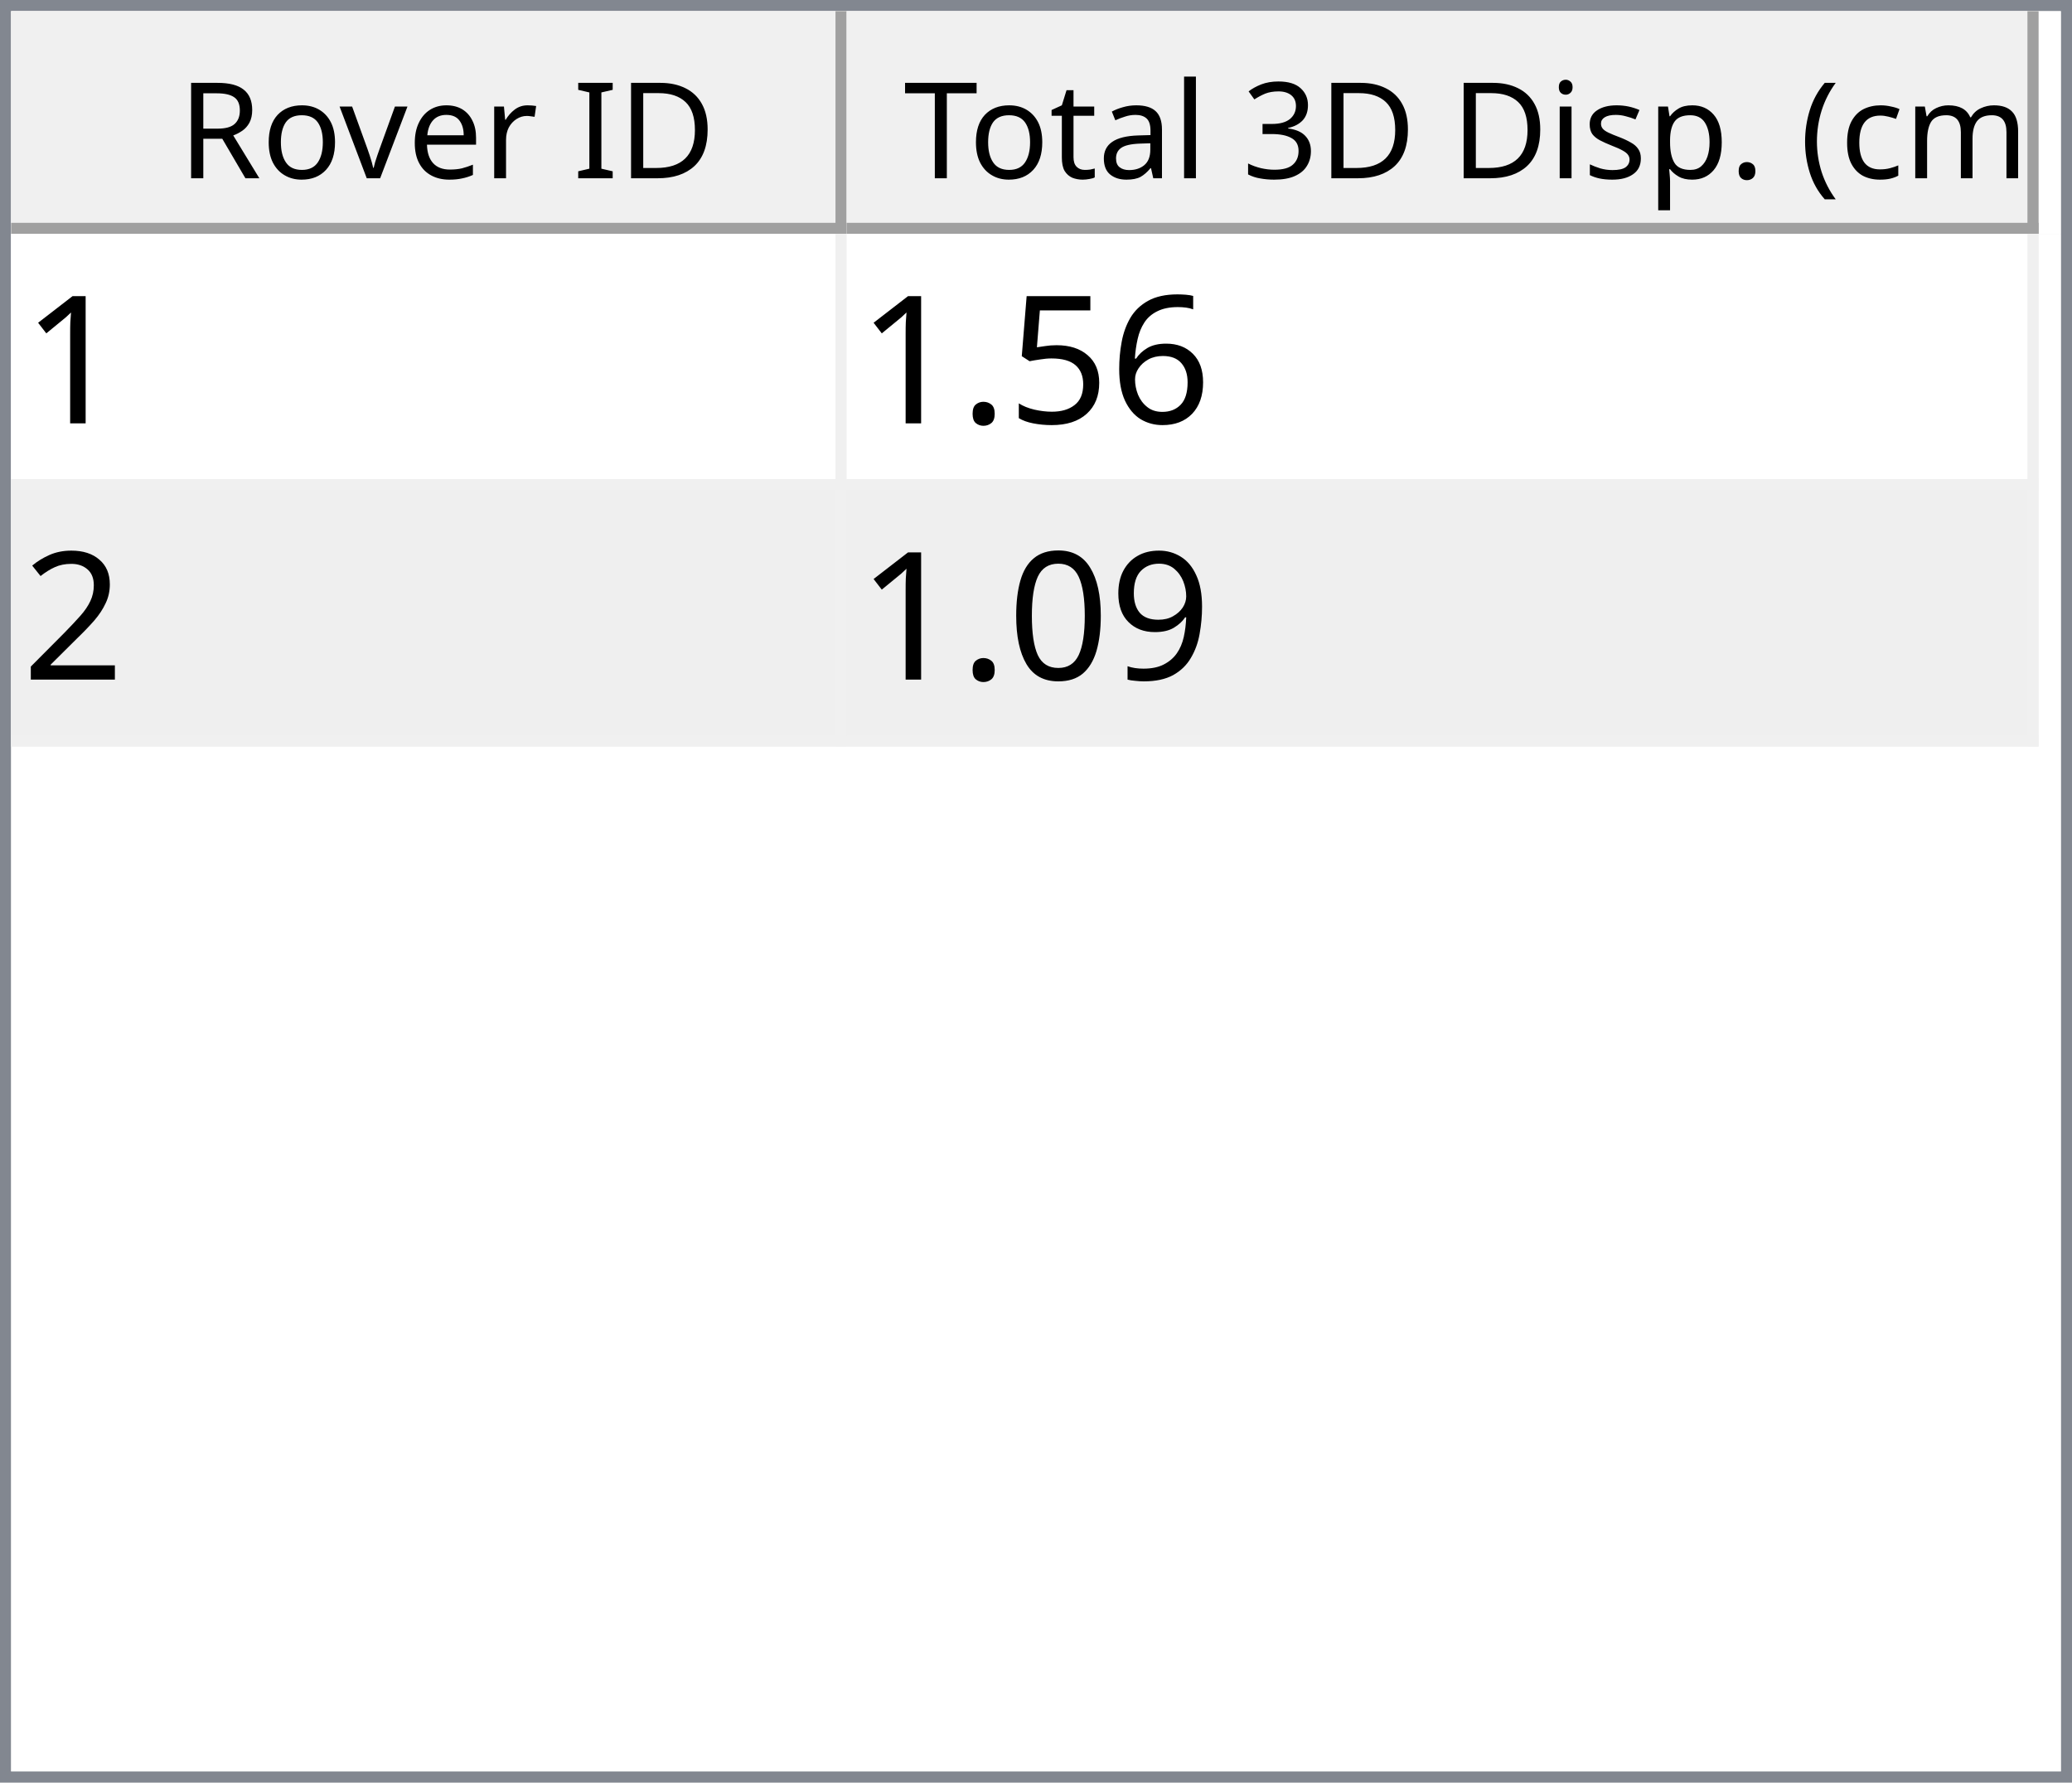
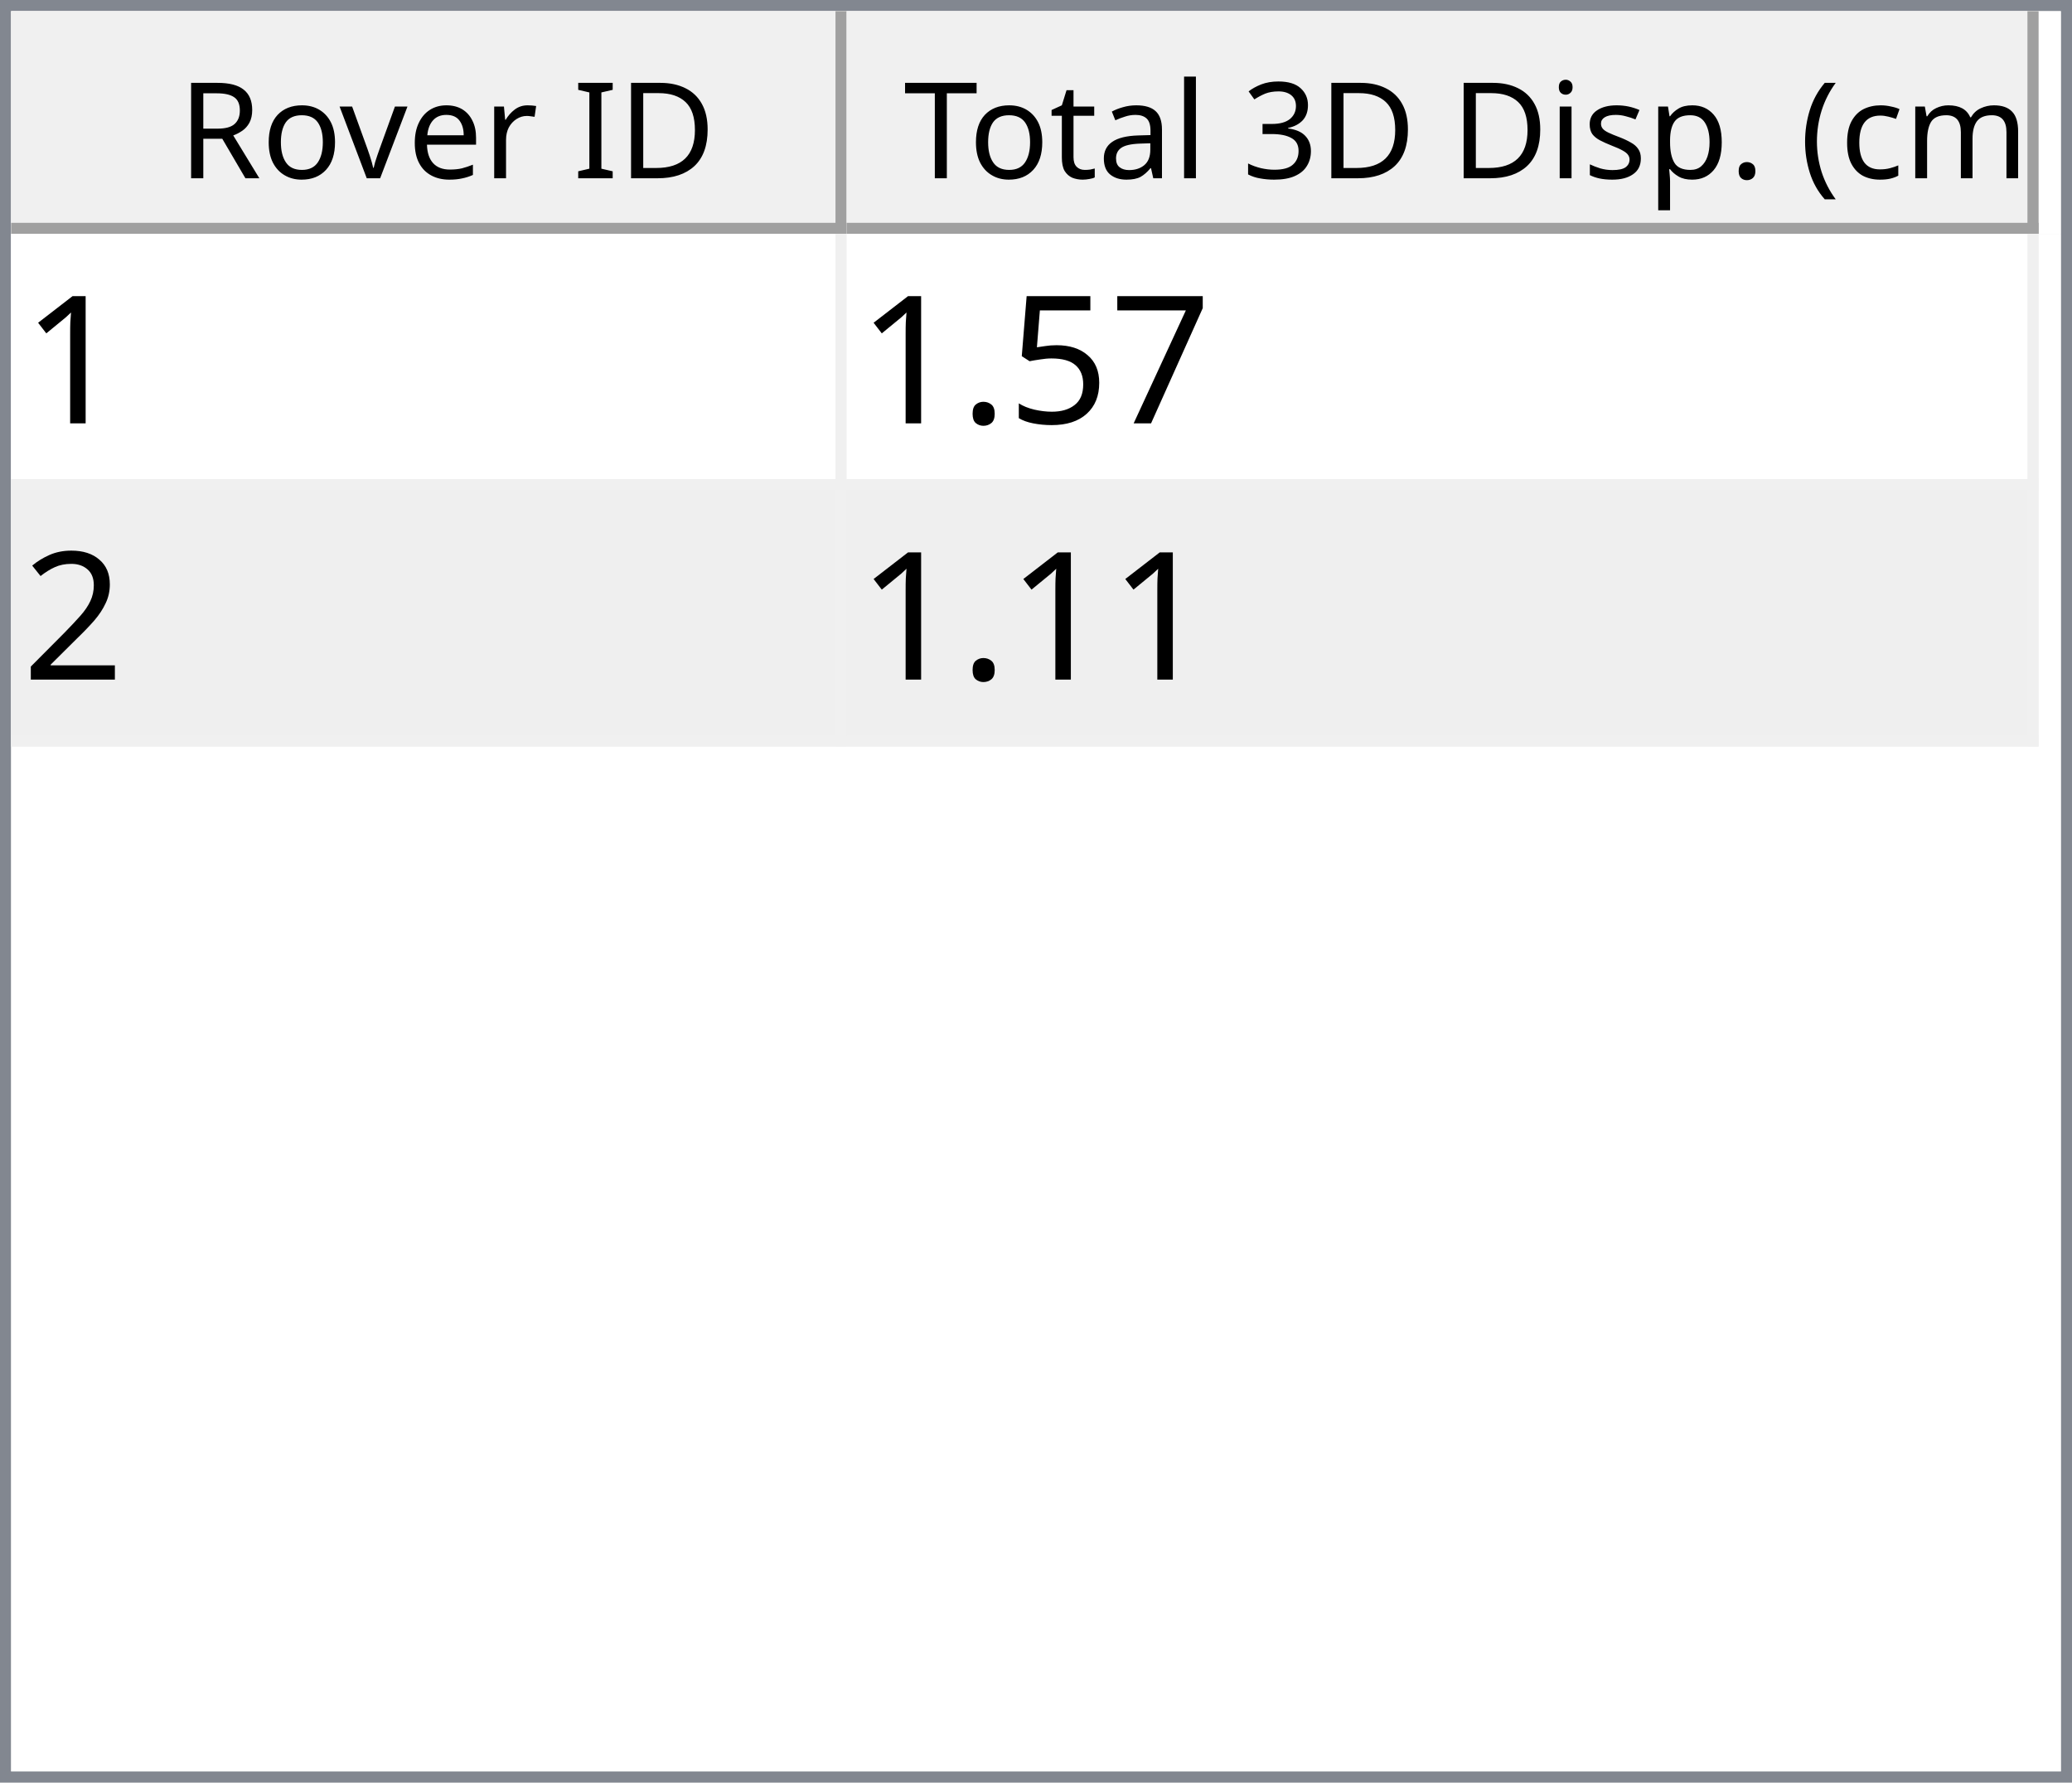
<svg xmlns="http://www.w3.org/2000/svg" style="fill-opacity:1; color-rendering:auto; color-interpolation:auto; text-rendering:auto; stroke:black; stroke-linecap:square; stroke-miterlimit:10; shape-rendering:auto; stroke-opacity:1; fill:black; stroke-dasharray:none; font-weight:normal; stroke-width:1; font-family:'Dialog'; font-style:normal; stroke-linejoin:miter; font-size:12px; stroke-dashoffset:0; image-rendering:auto;" width="186" height="160">
  <defs id="genericDefs" />
  <g>
    <defs id="defs1">
      <clipPath clipPathUnits="userSpaceOnUse" id="clipPath1">
        <path d="M0 0 L186 0 L186 160 L0 160 L0 0 Z" />
      </clipPath>
      <clipPath clipPathUnits="userSpaceOnUse" id="clipPath2">
        <path d="M0 0 L0 160 L186 160 L186 0 Z" />
      </clipPath>
      <clipPath clipPathUnits="userSpaceOnUse" id="clipPath3">
        <path d="M0 0 L0 20 L184 20 L184 0 Z" />
      </clipPath>
      <clipPath clipPathUnits="userSpaceOnUse" id="clipPath4">
        <path d="M0 0 L0 20 L75 20 L75 0 Z" />
      </clipPath>
      <clipPath clipPathUnits="userSpaceOnUse" id="clipPath5">
        <path d="M1 1 L1 19 L74 19 L74 1 Z" />
      </clipPath>
      <clipPath clipPathUnits="userSpaceOnUse" id="clipPath6">
        <path d="M0 0 L0 18 L73 18 L73 0 Z" />
      </clipPath>
      <clipPath clipPathUnits="userSpaceOnUse" id="clipPath7">
        <path d="M-0.5 -0.5 L-0.5 19.5 L74.5 19.5 L74.5 -0.5 Z" />
      </clipPath>
      <clipPath clipPathUnits="userSpaceOnUse" id="clipPath8">
        <path d="M0 0 L0 20 L107 20 L107 0 Z" />
      </clipPath>
      <clipPath clipPathUnits="userSpaceOnUse" id="clipPath9">
        <path d="M1 1 L1 19 L106 19 L106 1 Z" />
      </clipPath>
      <clipPath clipPathUnits="userSpaceOnUse" id="clipPath10">
        <path d="M0 0 L0 18 L105 18 L105 0 Z" />
      </clipPath>
      <clipPath clipPathUnits="userSpaceOnUse" id="clipPath11">
        <path d="M-0.5 -0.5 L-0.5 19.5 L106.5 19.5 L106.5 -0.5 Z" />
      </clipPath>
      <clipPath clipPathUnits="userSpaceOnUse" id="clipPath12">
        <path d="M0 0 L0 138 L184 138 L184 0 Z" />
      </clipPath>
      <clipPath clipPathUnits="userSpaceOnUse" id="clipPath13">
        <path d="M0 0 L0 46 L182 46 L182 0 Z" />
      </clipPath>
      <clipPath clipPathUnits="userSpaceOnUse" id="clipPath14">
        <path d="M-0.5 -0.5 L-0.5 45.5 L181.5 45.5 L181.5 -0.5 Z" />
      </clipPath>
      <clipPath clipPathUnits="userSpaceOnUse" id="clipPath15">
        <path d="M0 0 L0 22 L74 22 L74 0 Z" />
      </clipPath>
      <clipPath clipPathUnits="userSpaceOnUse" id="clipPath16">
        <path d="M0 0 L0 22 L106 22 L106 0 Z" />
      </clipPath>
      <font horiz-adv-x="64.551" id="font1">
        <font-face ascent="107.91" descent="25.098" units-per-em="100" style="font-style:normal; font-family:Segoe UI; font-weight:normal;" />
        <missing-glyph horiz-adv-x="64.551" d="M8.109 0 L8.109 68.266 L56.453 68.266 L56.453 0 L8.109 0 ZM15.328 7.234 L49.219 7.234 L49.219 61.031 L15.328 61.031 L15.328 7.234 Z" />
        <glyph unicode="D" horiz-adv-x="70.117" d="M9.188 0 L9.188 70.016 L28.516 70.016 Q65.531 70.016 65.531 35.891 Q65.531 19.672 55.25 9.836 Q44.969 0 27.734 0 L9.188 0 ZM17.391 62.594 L17.391 7.422 L27.828 7.422 Q41.609 7.422 49.273 14.797 Q56.938 22.172 56.938 35.688 Q56.938 62.594 28.328 62.594 L17.391 62.594 Z" />
        <glyph unicode="I" horiz-adv-x="26.611" d="M17.391 0 L9.188 0 L9.188 70.016 L17.391 70.016 L17.391 0 Z" />
        <glyph unicode=" " horiz-adv-x="27.393" d="" />
        <glyph unicode="r" horiz-adv-x="34.766" d="M34.188 41.891 Q32.078 43.5 28.125 43.5 Q23 43.5 19.555 38.672 Q16.109 33.844 16.109 25.484 L16.109 0 L8.109 0 L8.109 50 L16.109 50 L16.109 39.703 L16.312 39.703 Q18.016 44.969 21.531 47.922 Q25.047 50.875 29.391 50.875 Q32.516 50.875 34.188 50.203 L34.188 41.891 Z" />
        <glyph unicode="e" horiz-adv-x="52.295" d="M48.297 23 L12.984 23 Q13.188 14.656 17.484 10.109 Q21.781 5.562 29.297 5.562 Q37.75 5.562 44.828 11.141 L44.828 3.609 Q38.234 -1.172 27.391 -1.172 Q16.797 -1.172 10.742 5.641 Q4.688 12.453 4.688 24.812 Q4.688 36.469 11.305 43.82 Q17.922 51.172 27.734 51.172 Q37.547 51.172 42.922 44.828 Q48.297 38.484 48.297 27.203 L48.297 23 ZM40.094 29.781 Q40.047 36.719 36.75 40.578 Q33.453 44.438 27.594 44.438 Q21.922 44.438 17.969 40.383 Q14.016 36.328 13.094 29.781 L40.094 29.781 Z" />
        <glyph unicode="v" horiz-adv-x="47.9" d="M47.406 50 L27.484 0 L19.625 0 L0.688 50 L9.469 50 L22.172 13.672 Q23.578 9.672 23.922 6.688 L24.125 6.688 Q24.609 10.453 25.688 13.484 L38.969 50 L47.406 50 Z" />
        <glyph unicode="o" horiz-adv-x="58.594" d="M29 -1.172 Q17.922 -1.172 11.305 5.836 Q4.688 12.844 4.688 24.422 Q4.688 37.016 11.57 44.094 Q18.453 51.172 30.172 51.172 Q41.359 51.172 47.633 44.289 Q53.906 37.406 53.906 25.203 Q53.906 13.234 47.141 6.031 Q40.375 -1.172 29 -1.172 ZM29.594 44.438 Q21.875 44.438 17.383 39.188 Q12.891 33.938 12.891 24.703 Q12.891 15.828 17.43 10.695 Q21.969 5.562 29.594 5.562 Q37.359 5.562 41.531 10.594 Q45.703 15.625 45.703 24.906 Q45.703 34.281 41.531 39.359 Q37.359 44.438 29.594 44.438 Z" />
        <glyph unicode="R" horiz-adv-x="59.814" d="M59.375 0 L49.609 0 L37.891 19.625 Q36.281 22.359 34.766 24.289 Q33.25 26.219 31.664 27.438 Q30.078 28.656 28.25 29.219 Q26.422 29.781 24.125 29.781 L17.391 29.781 L17.391 0 L9.188 0 L9.188 70.016 L30.078 70.016 Q34.672 70.016 38.555 68.867 Q42.438 67.719 45.289 65.375 Q48.141 63.031 49.758 59.547 Q51.375 56.062 51.375 51.375 Q51.375 47.703 50.273 44.656 Q49.172 41.609 47.148 39.211 Q45.125 36.812 42.266 35.133 Q39.406 33.453 35.844 32.516 L35.844 32.328 Q37.594 31.547 38.891 30.547 Q40.188 29.547 41.359 28.18 Q42.531 26.812 43.68 25.078 Q44.828 23.344 46.234 21.047 L59.375 0 ZM17.391 62.594 L17.391 37.203 L28.516 37.203 Q31.594 37.203 34.203 38.133 Q36.812 39.062 38.719 40.797 Q40.625 42.531 41.703 45.047 Q42.781 47.562 42.781 50.688 Q42.781 56.297 39.141 59.445 Q35.5 62.594 28.609 62.594 L17.391 62.594 Z" />
        <glyph unicode=")" horiz-adv-x="30.176" d="M8.297 -15.922 L1.172 -15.922 Q16.406 2.344 16.406 26.812 Q16.406 51.469 1.078 70.016 L8.297 70.016 Q23.531 52.156 23.531 26.703 Q23.531 1.375 8.297 -15.922 Z" />
        <glyph unicode="m" horiz-adv-x="86.133" d="M79.109 0 L71.094 0 L71.094 28.719 Q71.094 37.016 68.531 40.727 Q65.969 44.438 59.906 44.438 Q54.781 44.438 51.195 39.75 Q47.609 35.062 47.609 28.516 L47.609 0 L39.594 0 L39.594 29.688 Q39.594 44.438 28.219 44.438 Q22.953 44.438 19.531 40.016 Q16.109 35.594 16.109 28.516 L16.109 0 L8.109 0 L8.109 50 L16.109 50 L16.109 42.094 L16.312 42.094 Q21.625 51.172 31.844 51.172 Q36.969 51.172 40.773 48.312 Q44.578 45.453 46 40.828 Q51.562 51.172 62.594 51.172 Q79.109 51.172 79.109 30.812 L79.109 0 Z" />
        <glyph unicode="c" horiz-adv-x="46.191" d="M42.188 2.297 Q36.422 -1.172 28.516 -1.172 Q17.828 -1.172 11.258 5.789 Q4.688 12.75 4.688 23.828 Q4.688 36.188 11.766 43.68 Q18.844 51.172 30.672 51.172 Q37.25 51.172 42.281 48.734 L42.281 40.531 Q36.719 44.438 30.375 44.438 Q22.703 44.438 17.797 38.945 Q12.891 33.453 12.891 24.516 Q12.891 15.719 17.508 10.641 Q22.125 5.562 29.891 5.562 Q36.422 5.562 42.188 9.906 L42.188 2.297 Z" />
        <glyph unicode="(" horiz-adv-x="30.176" d="M29.109 -15.922 L21.969 -15.922 Q6.844 1.375 6.844 26.703 Q6.844 52.156 21.969 70.016 L29.203 70.016 Q13.875 51.469 13.875 26.812 Q13.875 2.344 29.109 -15.922 Z" />
        <glyph unicode="." horiz-adv-x="21.68" d="M10.891 -1.078 Q8.641 -1.078 7.055 0.539 Q5.469 2.156 5.469 4.391 Q5.469 6.641 7.055 8.273 Q8.641 9.906 10.891 9.906 Q13.188 9.906 14.797 8.273 Q16.406 6.641 16.406 4.391 Q16.406 2.156 14.797 0.539 Q13.188 -1.078 10.891 -1.078 Z" />
        <glyph unicode="p" horiz-adv-x="58.789" d="M16.312 7.234 L16.109 7.234 L16.109 -23 L8.109 -23 L8.109 50 L16.109 50 L16.109 41.219 L16.312 41.219 Q22.219 51.172 33.594 51.172 Q43.266 51.172 48.688 44.461 Q54.109 37.75 54.109 26.469 Q54.109 13.922 48 6.375 Q41.891 -1.172 31.297 -1.172 Q21.578 -1.172 16.312 7.234 ZM16.109 27.391 L16.109 20.406 Q16.109 14.203 20.141 9.883 Q24.172 5.562 30.375 5.562 Q37.641 5.562 41.773 11.133 Q45.906 16.703 45.906 26.609 Q45.906 34.969 42.047 39.703 Q38.188 44.438 31.594 44.438 Q24.609 44.438 20.359 39.578 Q16.109 34.719 16.109 27.391 Z" />
        <glyph unicode="s" horiz-adv-x="42.432" d="M5.078 1.812 L5.078 10.406 Q11.625 5.562 19.484 5.562 Q30.031 5.562 30.031 12.594 Q30.031 14.594 29.125 15.992 Q28.219 17.391 26.68 18.461 Q25.141 19.531 23.07 20.383 Q21 21.234 18.609 22.172 Q15.281 23.484 12.766 24.828 Q10.25 26.172 8.57 27.859 Q6.891 29.547 6.031 31.695 Q5.172 33.844 5.172 36.719 Q5.172 40.234 6.789 42.945 Q8.406 45.656 11.086 47.484 Q13.766 49.312 17.211 50.242 Q20.656 51.172 24.312 51.172 Q30.812 51.172 35.938 48.922 L35.938 40.828 Q30.422 44.438 23.25 44.438 Q21 44.438 19.195 43.922 Q17.391 43.406 16.094 42.477 Q14.797 41.547 14.086 40.258 Q13.375 38.969 13.375 37.406 Q13.375 35.453 14.086 34.133 Q14.797 32.812 16.164 31.789 Q17.531 30.766 19.484 29.938 Q21.438 29.109 23.922 28.125 Q27.25 26.859 29.883 25.516 Q32.516 24.172 34.375 22.484 Q36.234 20.797 37.234 18.602 Q38.234 16.406 38.234 13.375 Q38.234 9.672 36.602 6.938 Q34.969 4.203 32.234 2.398 Q29.5 0.594 25.93 -0.289 Q22.359 -1.172 18.453 -1.172 Q10.75 -1.172 5.078 1.812 Z" />
        <glyph unicode="i" horiz-adv-x="24.219" d="M12.203 62.703 Q10.062 62.703 8.547 64.164 Q7.031 65.625 7.031 67.875 Q7.031 70.125 8.547 71.609 Q10.062 73.094 12.203 73.094 Q14.406 73.094 15.945 71.609 Q17.484 70.125 17.484 67.875 Q17.484 65.719 15.945 64.211 Q14.406 62.703 12.203 62.703 ZM16.109 0 L8.109 0 L8.109 50 L16.109 50 L16.109 0 Z" />
        <glyph unicode="3" horiz-adv-x="53.906" d="M46.531 19.828 Q46.531 15.094 44.75 11.211 Q42.969 7.328 39.719 4.57 Q36.469 1.812 31.93 0.297 Q27.391 -1.219 21.922 -1.219 Q11.922 -1.219 6 2.594 L6 11.188 Q13.094 5.609 22.219 5.609 Q25.875 5.609 28.828 6.539 Q31.781 7.469 33.906 9.227 Q36.031 10.984 37.18 13.477 Q38.328 15.969 38.328 19.094 Q38.328 32.812 18.797 32.812 L12.984 32.812 L12.984 39.594 L18.5 39.594 Q35.797 39.594 35.797 52.484 Q35.797 64.406 22.609 64.406 Q15.188 64.406 8.688 59.422 L8.688 67.188 Q15.375 71.188 24.609 71.188 Q29 71.188 32.57 69.969 Q36.141 68.75 38.68 66.555 Q41.219 64.359 42.609 61.281 Q44 58.203 44 54.5 Q44 40.672 30.031 36.719 L30.031 36.531 Q33.594 36.141 36.625 34.797 Q39.656 33.453 41.852 31.305 Q44.047 29.156 45.289 26.25 Q46.531 23.344 46.531 19.828 Z" />
        <glyph unicode="l" horiz-adv-x="24.219" d="M16.109 0 L8.109 0 L8.109 74.031 L16.109 74.031 L16.109 0 Z" />
        <glyph unicode="a" horiz-adv-x="50.879" d="M43.891 0 L35.891 0 L35.891 7.812 L35.688 7.812 Q30.469 -1.172 20.312 -1.172 Q12.844 -1.172 8.617 2.781 Q4.391 6.734 4.391 13.281 Q4.391 27.297 20.906 29.594 L35.891 31.688 Q35.891 44.438 25.594 44.438 Q16.547 44.438 9.281 38.281 L9.281 46.484 Q16.656 51.172 26.266 51.172 Q43.891 51.172 43.891 32.516 L43.891 0 ZM35.891 25.297 L23.828 23.641 Q18.266 22.859 15.43 20.875 Q12.594 18.891 12.594 13.875 Q12.594 10.203 15.211 7.883 Q17.828 5.562 22.172 5.562 Q28.125 5.562 32.008 9.742 Q35.891 13.922 35.891 20.312 L35.891 25.297 Z" />
        <glyph unicode="t" horiz-adv-x="33.887" d="M31.297 0.484 Q28.469 -1.078 23.828 -1.078 Q10.688 -1.078 10.688 13.578 L10.688 43.172 L2.094 43.172 L2.094 50 L10.688 50 L10.688 62.203 L18.703 64.797 L18.703 50 L31.297 50 L31.297 43.172 L18.703 43.172 L18.703 14.984 Q18.703 9.969 20.414 7.82 Q22.125 5.672 26.078 5.672 Q29.109 5.672 31.297 7.328 L31.297 0.484 Z" />
        <glyph unicode="T" horiz-adv-x="52.393" d="M50.594 62.594 L30.375 62.594 L30.375 0 L22.172 0 L22.172 62.594 L2 62.594 L2 70.016 L50.594 70.016 L50.594 62.594 Z" />
      </font>
      <font horiz-adv-x="75.0" id="font2">
        <font-face ascent="100.537" descent="21.973" units-per-em="100" style="font-style:normal; font-family:sans-serif; font-weight:normal;" />
        <missing-glyph horiz-adv-x="75.0" d="M12.5 0 L12.5 62.5 L62.5 62.5 L62.5 0 L12.5 0 ZM14.062 1.562 L60.938 1.562 L60.938 60.938 L14.062 60.938 L14.062 1.562 Z" />
        <glyph unicode="1" horiz-adv-x="55.615" d="M37.25 0 L28.469 0 L28.469 56 Q25.297 52.984 20.141 49.953 Q14.984 46.922 10.891 45.406 L10.891 53.906 Q18.266 57.375 23.781 62.305 Q29.297 67.234 31.594 71.875 L37.25 71.875 L37.25 0 Z" />
-         <glyph unicode="6" horiz-adv-x="55.615" d="M49.75 54.047 L41.016 53.375 Q39.844 58.547 37.703 60.891 Q34.125 64.656 28.906 64.656 Q24.703 64.656 21.531 62.312 Q17.391 59.281 14.992 53.469 Q12.594 47.656 12.5 36.922 Q15.672 41.75 20.266 44.094 Q24.859 46.438 29.891 46.438 Q38.672 46.438 44.852 39.969 Q51.031 33.5 51.031 23.25 Q51.031 16.5 48.125 10.719 Q45.219 4.938 40.141 1.859 Q35.062 -1.219 28.609 -1.219 Q17.625 -1.219 10.695 6.859 Q3.766 14.938 3.766 33.5 Q3.766 54.25 11.422 63.672 Q18.109 71.875 29.438 71.875 Q37.891 71.875 43.289 67.141 Q48.688 62.406 49.75 54.047 ZM13.875 23.188 Q13.875 18.656 15.797 14.508 Q17.719 10.359 21.188 8.18 Q24.656 6 28.469 6 Q34.031 6 38.039 10.492 Q42.047 14.984 42.047 22.703 Q42.047 30.125 38.086 34.398 Q34.125 38.672 28.125 38.672 Q22.172 38.672 18.023 34.398 Q13.875 30.125 13.875 23.188 Z" />
+         <glyph unicode="7" horiz-adv-x="55.615" d="M4.734 62.203 L4.734 70.656 L51.078 70.656 L51.078 63.812 Q44.234 56.547 37.523 44.484 Q30.812 32.422 27.156 19.672 Q24.516 10.688 23.781 0 L14.75 0 Q14.891 8.453 18.062 20.414 Q21.234 32.375 27.172 43.484 Q33.109 54.594 39.797 62.203 L4.734 62.203 Z" />
        <glyph unicode="5" horiz-adv-x="55.615" d="M4.156 18.75 L13.375 19.531 Q14.406 12.797 18.141 9.398 Q21.875 6 27.156 6 Q33.5 6 37.891 10.789 Q42.281 15.578 42.281 23.484 Q42.281 31 38.062 35.352 Q33.844 39.703 27 39.703 Q22.75 39.703 19.336 37.773 Q15.922 35.844 13.969 32.766 L5.719 33.844 L12.641 70.609 L48.25 70.609 L48.25 62.203 L19.672 62.203 L15.828 42.969 Q22.266 47.469 29.344 47.469 Q38.719 47.469 45.164 40.969 Q51.609 34.469 51.609 24.266 Q51.609 14.547 45.953 7.469 Q39.062 -1.219 27.156 -1.219 Q17.391 -1.219 11.211 4.25 Q5.031 9.719 4.156 18.75 Z" />
        <glyph unicode="." horiz-adv-x="27.783" d="M9.078 0 L9.078 10.016 L19.094 10.016 L19.094 0 L9.078 0 Z" />
        <glyph unicode="2" horiz-adv-x="55.615" d="M50.344 8.453 L50.344 0 L3.031 0 Q2.938 3.172 4.047 6.109 Q5.859 10.938 9.836 15.625 Q13.812 20.312 21.344 26.469 Q33.016 36.031 37.117 41.625 Q41.219 47.219 41.219 52.203 Q41.219 57.422 37.477 61.008 Q33.734 64.594 27.734 64.594 Q21.391 64.594 17.578 60.789 Q13.766 56.984 13.719 50.25 L4.688 51.172 Q5.609 61.281 11.664 66.578 Q17.719 71.875 27.938 71.875 Q38.234 71.875 44.242 66.164 Q50.25 60.453 50.25 52 Q50.25 47.703 48.492 43.555 Q46.734 39.406 42.656 34.812 Q38.578 30.219 29.109 22.219 Q21.188 15.578 18.945 13.211 Q16.703 10.844 15.234 8.453 L50.344 8.453 Z" />
-         <glyph unicode="9" horiz-adv-x="55.615" d="M5.469 16.547 L13.922 17.328 Q14.984 11.375 18.016 8.688 Q21.047 6 25.781 6 Q29.828 6 32.883 7.859 Q35.938 9.719 37.891 12.82 Q39.844 15.922 41.164 21.195 Q42.484 26.469 42.484 31.938 Q42.484 32.516 42.438 33.688 Q39.797 29.5 35.234 26.883 Q30.672 24.266 25.344 24.266 Q16.453 24.266 10.305 30.711 Q4.156 37.156 4.156 47.703 Q4.156 58.594 10.578 65.234 Q17 71.875 26.656 71.875 Q33.641 71.875 39.43 68.117 Q45.219 64.359 48.219 57.398 Q51.219 50.438 51.219 37.25 Q51.219 23.531 48.242 15.406 Q45.266 7.281 39.383 3.031 Q33.5 -1.219 25.594 -1.219 Q17.188 -1.219 11.867 3.445 Q6.547 8.109 5.469 16.547 ZM41.453 48.141 Q41.453 55.719 37.43 60.156 Q33.406 64.594 27.734 64.594 Q21.875 64.594 17.531 59.812 Q13.188 55.031 13.188 47.406 Q13.188 40.578 17.312 36.305 Q21.438 32.031 27.484 32.031 Q33.594 32.031 37.523 36.305 Q41.453 40.578 41.453 48.141 Z" />
-         <glyph unicode="0" horiz-adv-x="55.615" d="M4.156 35.297 Q4.156 48 6.766 55.742 Q9.375 63.484 14.523 67.68 Q19.672 71.875 27.484 71.875 Q33.25 71.875 37.594 69.555 Q41.938 67.234 44.773 62.867 Q47.609 58.5 49.219 52.227 Q50.828 45.953 50.828 35.297 Q50.828 22.703 48.242 14.969 Q45.656 7.234 40.508 3.008 Q35.359 -1.219 27.484 -1.219 Q17.141 -1.219 11.234 6.203 Q4.156 15.141 4.156 35.297 ZM13.188 35.297 Q13.188 17.672 17.312 11.836 Q21.438 6 27.484 6 Q33.547 6 37.672 11.859 Q41.797 17.719 41.797 35.297 Q41.797 52.984 37.672 58.789 Q33.547 64.594 27.391 64.594 Q21.344 64.594 17.719 59.469 Q13.188 52.938 13.188 35.297 Z" />
      </font>
    </defs>
    <g style="fill:white; stroke:white;">
      <rect x="0" y="0" width="186" style="clip-path:url(#clipPath1); stroke:none;" height="160" />
    </g>
    <g style="fill:white; text-rendering:optimizeSpeed; color-rendering:optimizeSpeed; image-rendering:optimizeSpeed; shape-rendering:crispEdges; stroke:white; color-interpolation:sRGB;">
      <rect x="0" width="186" height="160" y="0" style="stroke:none;" />
      <path style="stroke:none;" d="M0 160 L186 160 L186 0 L0 0 Z" />
    </g>
    <g style="fill:rgb(240,240,240); font-family:'Segoe UI'; stroke:rgb(240,240,240);">
      <rect x="0" y="0" width="186" style="clip-path:url(#clipPath2); stroke:none;" height="160" />
    </g>
    <g style="fill:rgb(130,135,144); font-family:'Segoe UI'; stroke:rgb(130,135,144);">
      <path d="M0 0 L186 0 L186 160 L0 160 L0 0 ZM1 1 L185 1 L185 159 L1 159 L1 1 Z" style="fill-rule:evenodd; clip-path:url(#clipPath2); stroke:none;" />
    </g>
    <g style="fill:white; font-family:'Segoe UI'; stroke:white;" transform="translate(1,1)">
      <rect x="0" y="0" width="184" style="clip-path:url(#clipPath3); stroke:none;" height="20" />
    </g>
    <g style="fill:rgb(240,240,240); font-family:'Segoe UI'; stroke:rgb(240,240,240);" transform="translate(1,1)">
      <rect x="0" y="0" width="75" style="clip-path:url(#clipPath4); stroke:none;" height="20" />
    </g>
    <g style="font-family:'Segoe UI';" transform="translate(2,2)">
      <text x="14" xml:space="preserve" y="14" style="clip-path:url(#clipPath6); stroke:none;">Rover ID</text>
    </g>
    <g style="fill:rgb(160,160,160); font-family:'Segoe UI'; stroke:rgb(160,160,160); stroke-linejoin:bevel;" transform="translate(1.5,1.5)">
      <line x1="74" x2="74" y1="0" style="fill:none; clip-path:url(#clipPath7);" y2="19" />
    </g>
    <g style="fill:rgb(160,160,160); font-family:'Segoe UI'; stroke:rgb(160,160,160); stroke-linejoin:bevel;" transform="matrix(1,0,0,1,1,1) translate(0.5,0.5)">
      <line x1="0" x2="74" y1="19" style="fill:none; clip-path:url(#clipPath7);" y2="19" />
    </g>
    <g style="fill:rgb(240,240,240); font-family:'Segoe UI'; stroke:rgb(240,240,240);" transform="translate(76,1)">
      <rect x="0" y="0" width="107" style="clip-path:url(#clipPath8); stroke:none;" height="20" />
    </g>
    <g style="font-family:'Segoe UI';" transform="translate(77,2)">
      <text x="1" xml:space="preserve" y="14" style="clip-path:url(#clipPath10); stroke:none;"> Total 3D Disp. (cm)</text>
    </g>
    <g style="fill:rgb(160,160,160); font-family:'Segoe UI'; stroke:rgb(160,160,160); stroke-linejoin:bevel;" transform="translate(76.5,1.5)">
      <line x1="106" x2="106" y1="0" style="fill:none; clip-path:url(#clipPath11);" y2="19" />
    </g>
    <g style="fill:rgb(160,160,160); font-family:'Segoe UI'; stroke:rgb(160,160,160); stroke-linejoin:bevel;" transform="matrix(1,0,0,1,76,1) translate(0.5,0.5)">
      <line x1="0" x2="106" y1="19" style="fill:none; clip-path:url(#clipPath11);" y2="19" />
    </g>
    <g style="fill:white; font-family:'Segoe UI'; stroke:white;" transform="translate(1,21)">
      <rect x="0" y="0" width="184" style="clip-path:url(#clipPath12); stroke:none;" height="138" />
    </g>
    <g style="fill:rgb(240,240,240); font-size:16px; font-family:sans-serif; stroke:rgb(240,240,240);" transform="translate(1,21)">
      <rect x="0" y="0" width="182" style="clip-path:url(#clipPath13); stroke:none;" height="46" />
      <line transform="translate(0.5,0.5)" x1="0" x2="181" y1="22" style="clip-path:url(#clipPath14); fill:none; stroke-linejoin:bevel;" y2="22" />
    </g>
    <g transform="matrix(1,0,0,1,1,21) translate(0.5,0.5)" style="fill:rgb(240,240,240); font-size:16px; font-family:sans-serif; stroke:rgb(240,240,240); stroke-linejoin:bevel;">
      <line x1="0" x2="181" y1="45" style="fill:none; clip-path:url(#clipPath14);" y2="45" />
    </g>
    <g transform="matrix(1,0,0,1,1,21) translate(0.5,0.5)" style="fill:rgb(240,240,240); font-size:16px; font-family:sans-serif; stroke:rgb(240,240,240); stroke-linejoin:bevel;">
      <line x1="74" x2="74" y1="0" style="fill:none; clip-path:url(#clipPath14);" y2="45" />
    </g>
    <g transform="matrix(1,0,0,1,1,21) translate(0.5,0.5)" style="fill:rgb(240,240,240); font-size:16px; font-family:sans-serif; stroke:rgb(240,240,240); stroke-linejoin:bevel;">
      <line x1="181" x2="181" y1="0" style="fill:none; clip-path:url(#clipPath14);" y2="45" />
    </g>
    <g style="fill:white; font-size:16px; font-family:sans-serif; stroke:white;" transform="matrix(1,0,0,1,1,21)">
      <rect x="0" y="0" width="74" style="clip-path:url(#clipPath15); stroke:none;" height="22" />
      <text x="1" y="17" style="fill:black; clip-path:url(#clipPath15); stroke:none;" xml:space="preserve">1</text>
    </g>
    <g style="fill:white; font-size:16px; font-family:sans-serif; stroke:white;" transform="matrix(1,0,0,1,1,21) translate(75,0)">
      <rect x="0" y="0" width="106" style="clip-path:url(#clipPath16); stroke:none;" height="22" />
-       <text x="1" y="17" style="fill:black; clip-path:url(#clipPath16); stroke:none;" xml:space="preserve">1.56</text>
+       <text x="1" y="17" style="fill:black; clip-path:url(#clipPath16); stroke:none;" xml:space="preserve">1.57</text>
    </g>
    <g style="fill:rgb(239,239,239); font-size:16px; font-family:sans-serif; stroke:rgb(239,239,239);" transform="matrix(1,0,0,1,1,21) translate(0,23)">
      <rect x="0" y="0" width="74" style="clip-path:url(#clipPath15); stroke:none;" height="22" />
      <text x="1" y="17" style="fill:black; clip-path:url(#clipPath15); stroke:none;" xml:space="preserve">2</text>
    </g>
    <g style="fill:rgb(239,239,239); font-size:16px; font-family:sans-serif; stroke:rgb(239,239,239);" transform="matrix(1,0,0,1,1,21) translate(75,23)">
      <rect x="0" y="0" width="106" style="clip-path:url(#clipPath16); stroke:none;" height="22" />
-       <text x="1" y="17" style="fill:black; clip-path:url(#clipPath16); stroke:none;" xml:space="preserve">1.09</text>
+       <text x="1" y="17" style="fill:black; clip-path:url(#clipPath16); stroke:none;" xml:space="preserve">1.11</text>
    </g>
  </g>
</svg>
